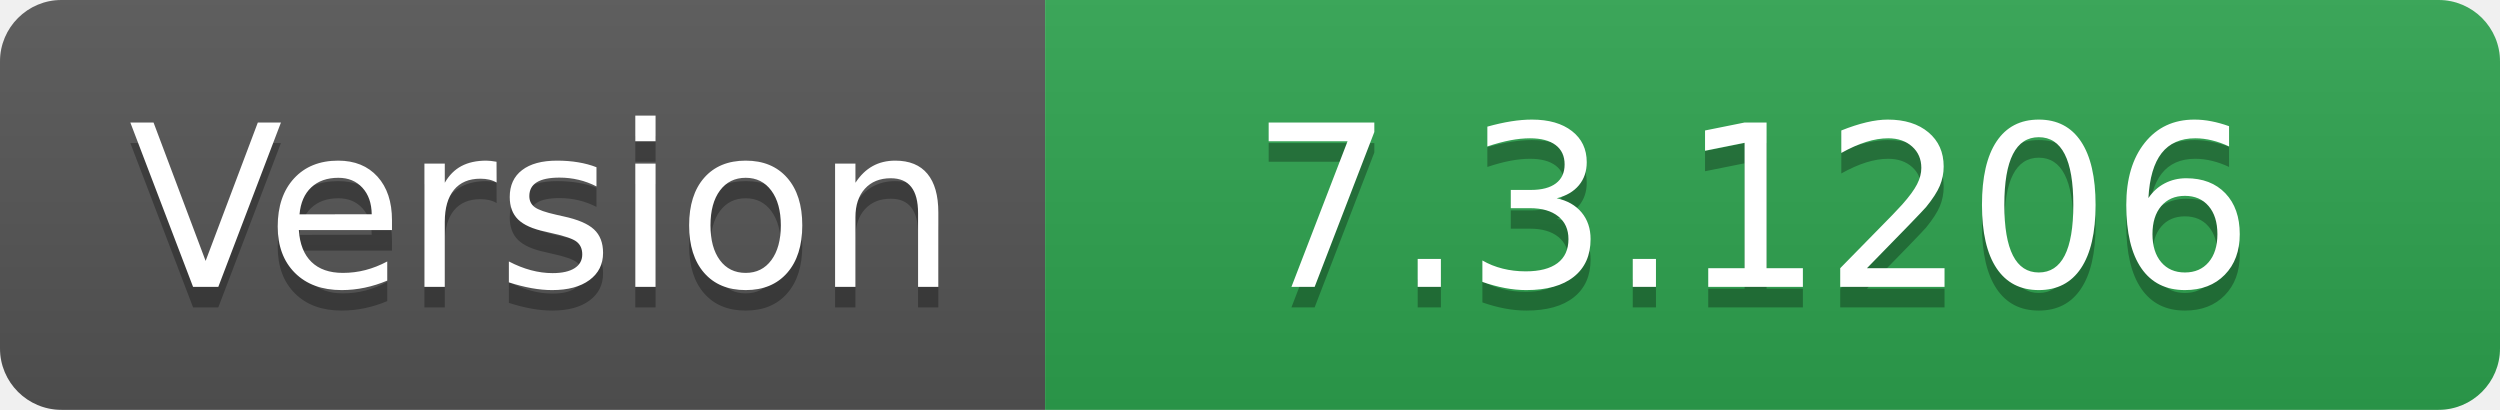
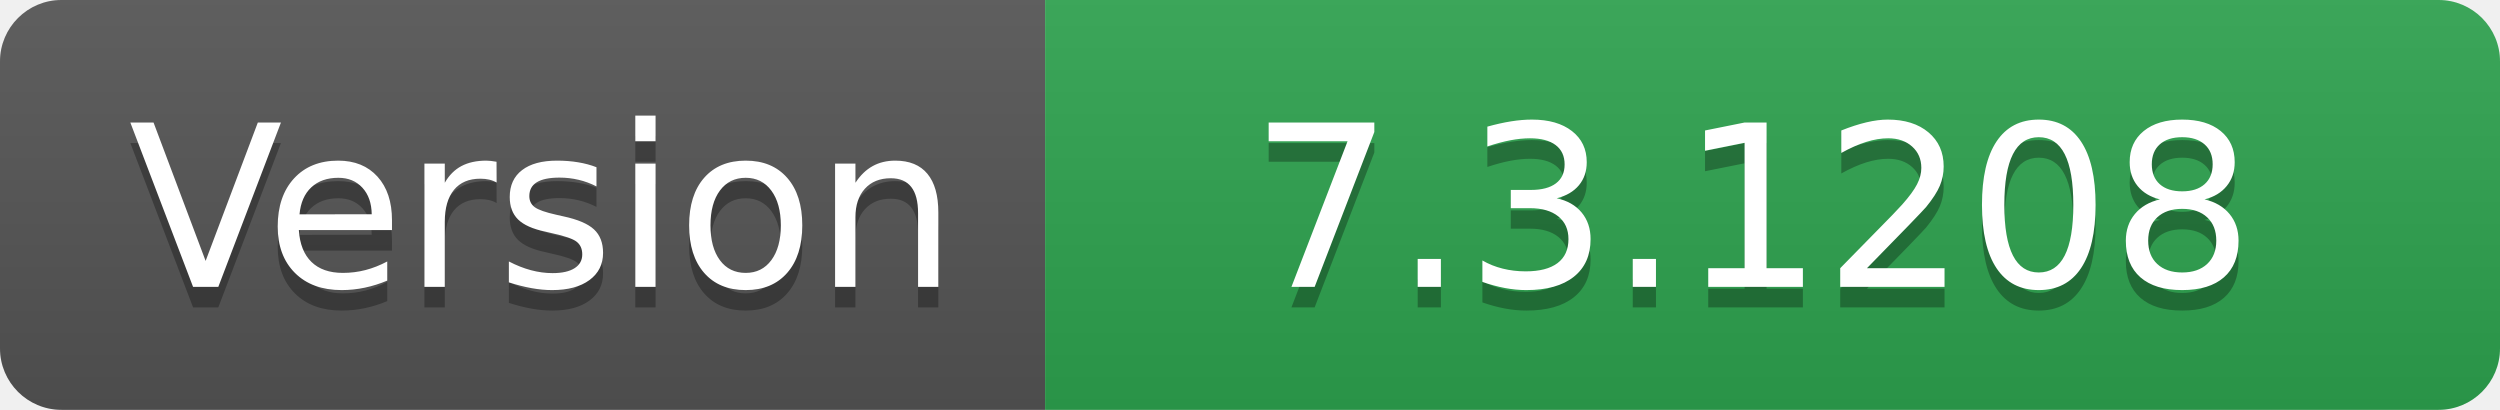
- <svg xmlns="http://www.w3.org/2000/svg" width="122" height="20" role="img" aria-label="Version: 7.3.1206">
+ <svg xmlns="http://www.w3.org/2000/svg" width="122" height="20" role="img" aria-label="Version: 7.3.1208">
  <linearGradient id="s" x2="0" y2="100%">
    <stop offset="0" stop-color="#bbb" stop-opacity=".1" />
    <stop offset="1" stop-opacity=".1" />
  </linearGradient>
  <clipPath id="r">
    <rect width="122" height="20" rx="3" fill="#fff" />
  </clipPath>
  <g clip-path="url(#r)">
    <rect width="51" height="20" fill="#555" />
    <rect x="51" width="71" height="20" fill="#2ea44f" />
    <rect width="122" height="20" fill="url(#s)" />
  </g>
  <g fill="#fff" text-anchor="middle" font-family="Verdana,Geneva,DejaVu Sans,sans-serif" text-rendering="geometricPrecision" font-size="110">
    <text aria-hidden="true" x="265" y="150" fill="#010101" fill-opacity=".3" transform="scale(.1)" textLength="410">Version</text>
    <text x="265" y="140" transform="scale(.1)" fill="#fff" textLength="410">Version</text>
-     <text aria-hidden="true" x="855" y="150" fill="#010101" fill-opacity=".3" transform="scale(.1)" textLength="610">7.3.1206</text>
-     <text x="855" y="140" transform="scale(.1)" fill="#fff" textLength="610">7.3.1206</text>
+     <text aria-hidden="true" x="855" y="150" fill="#010101" fill-opacity=".3" transform="scale(.1)" textLength="610">7.3.1208</text>
+     <text x="855" y="140" transform="scale(.1)" fill="#fff" textLength="610">7.3.1208</text>
  </g>
</svg>
